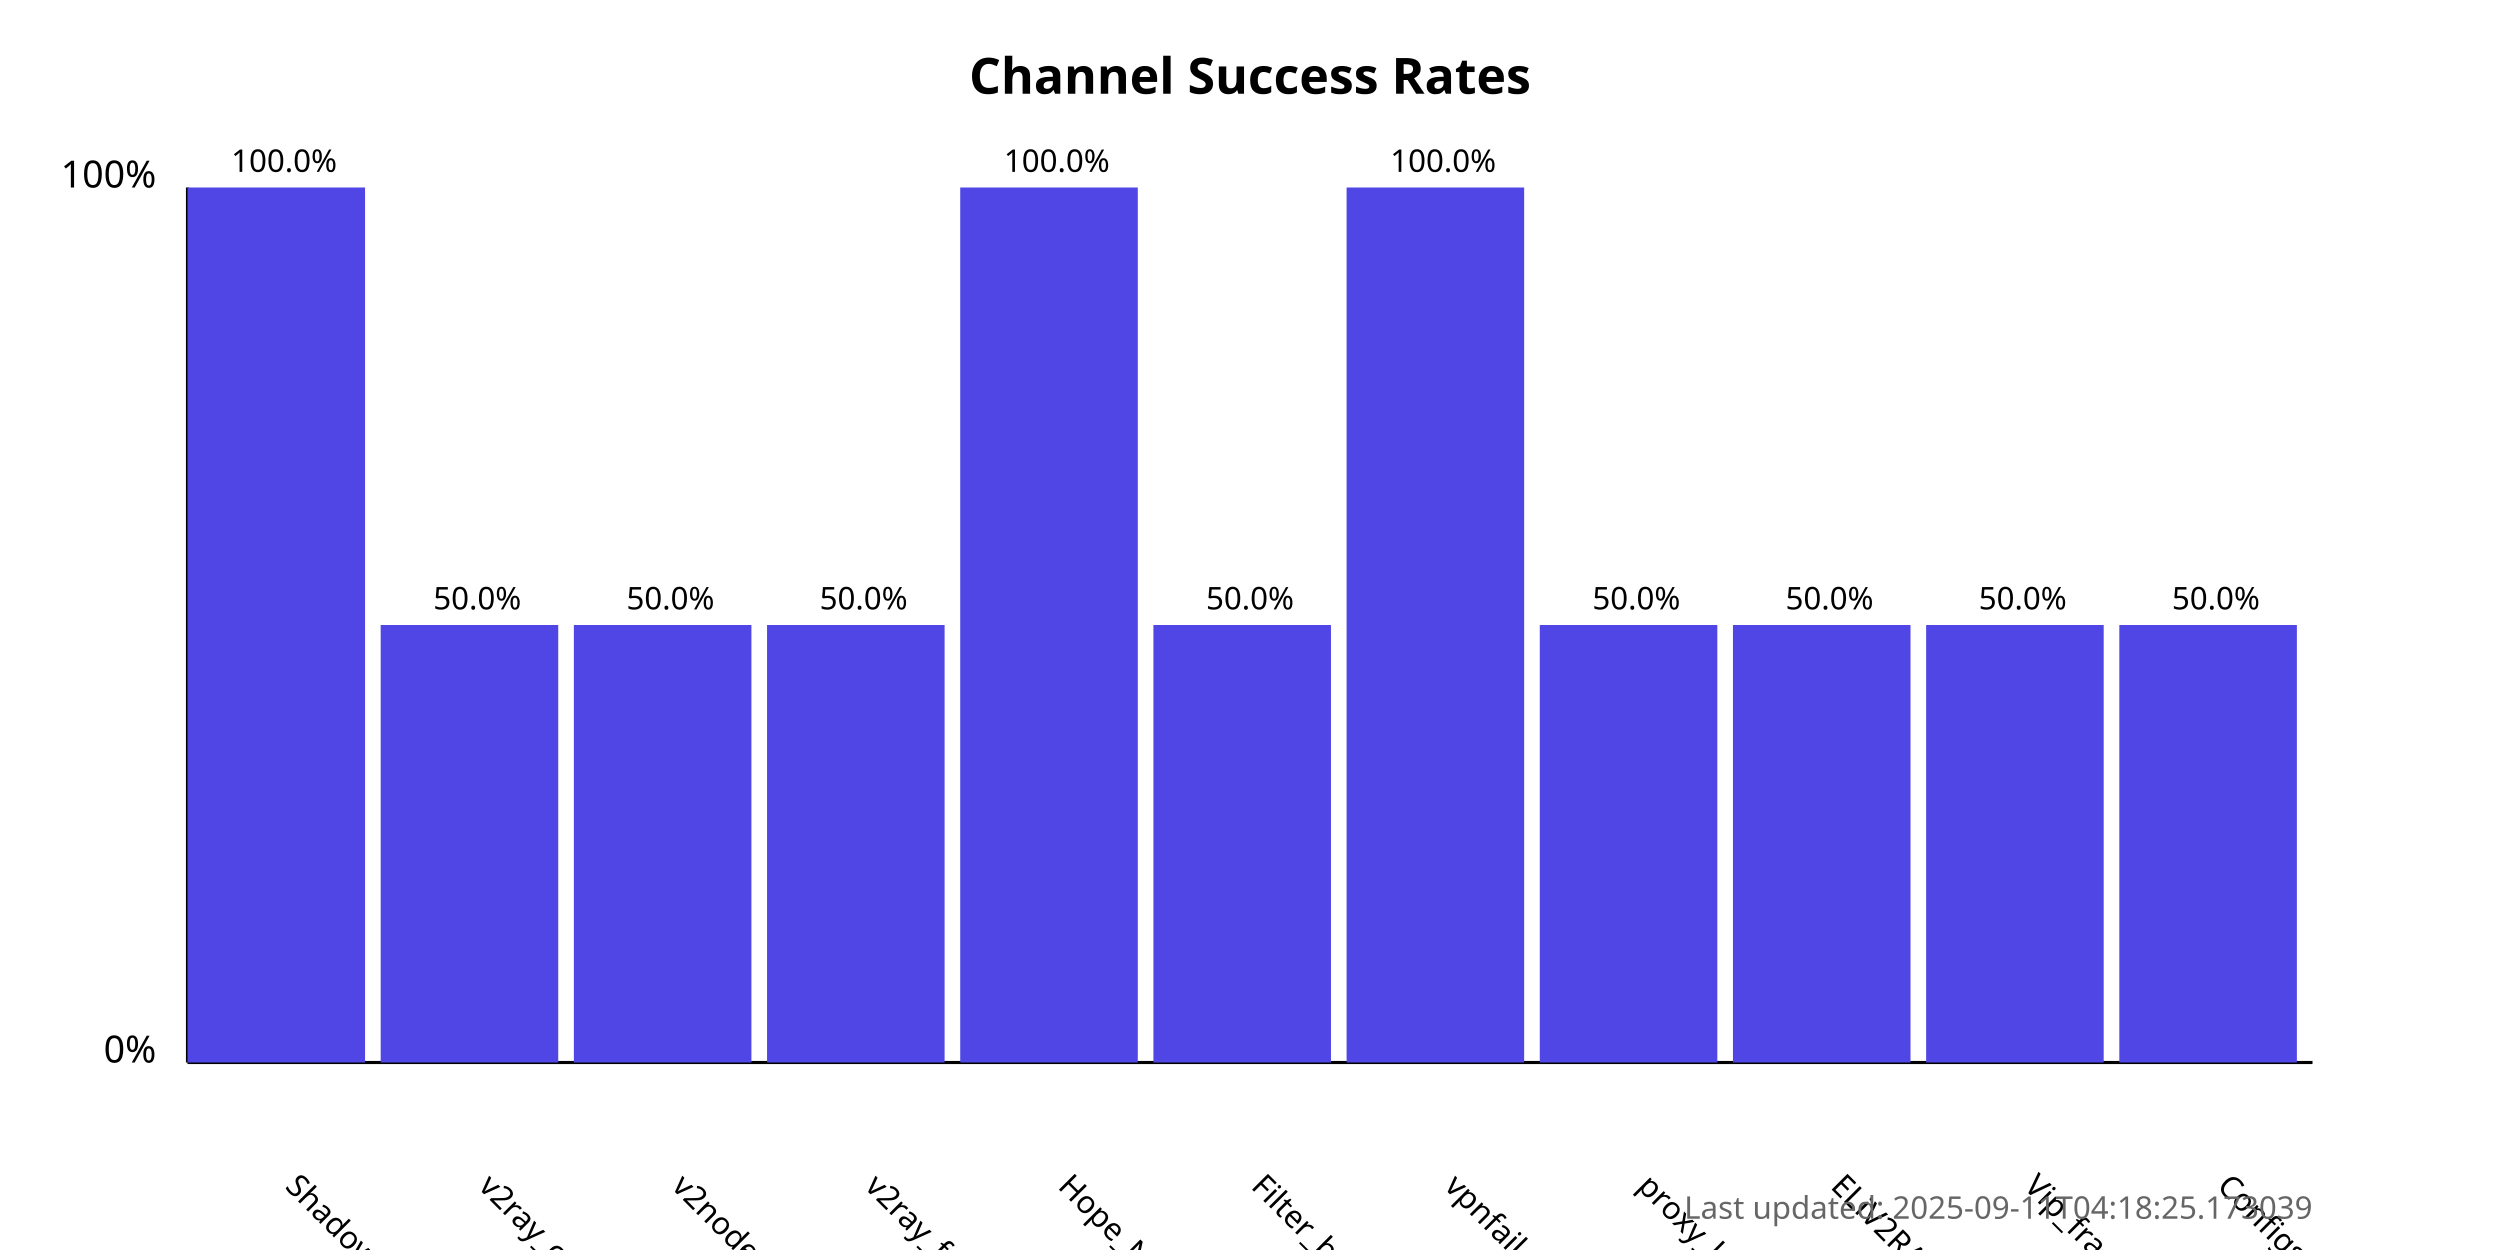
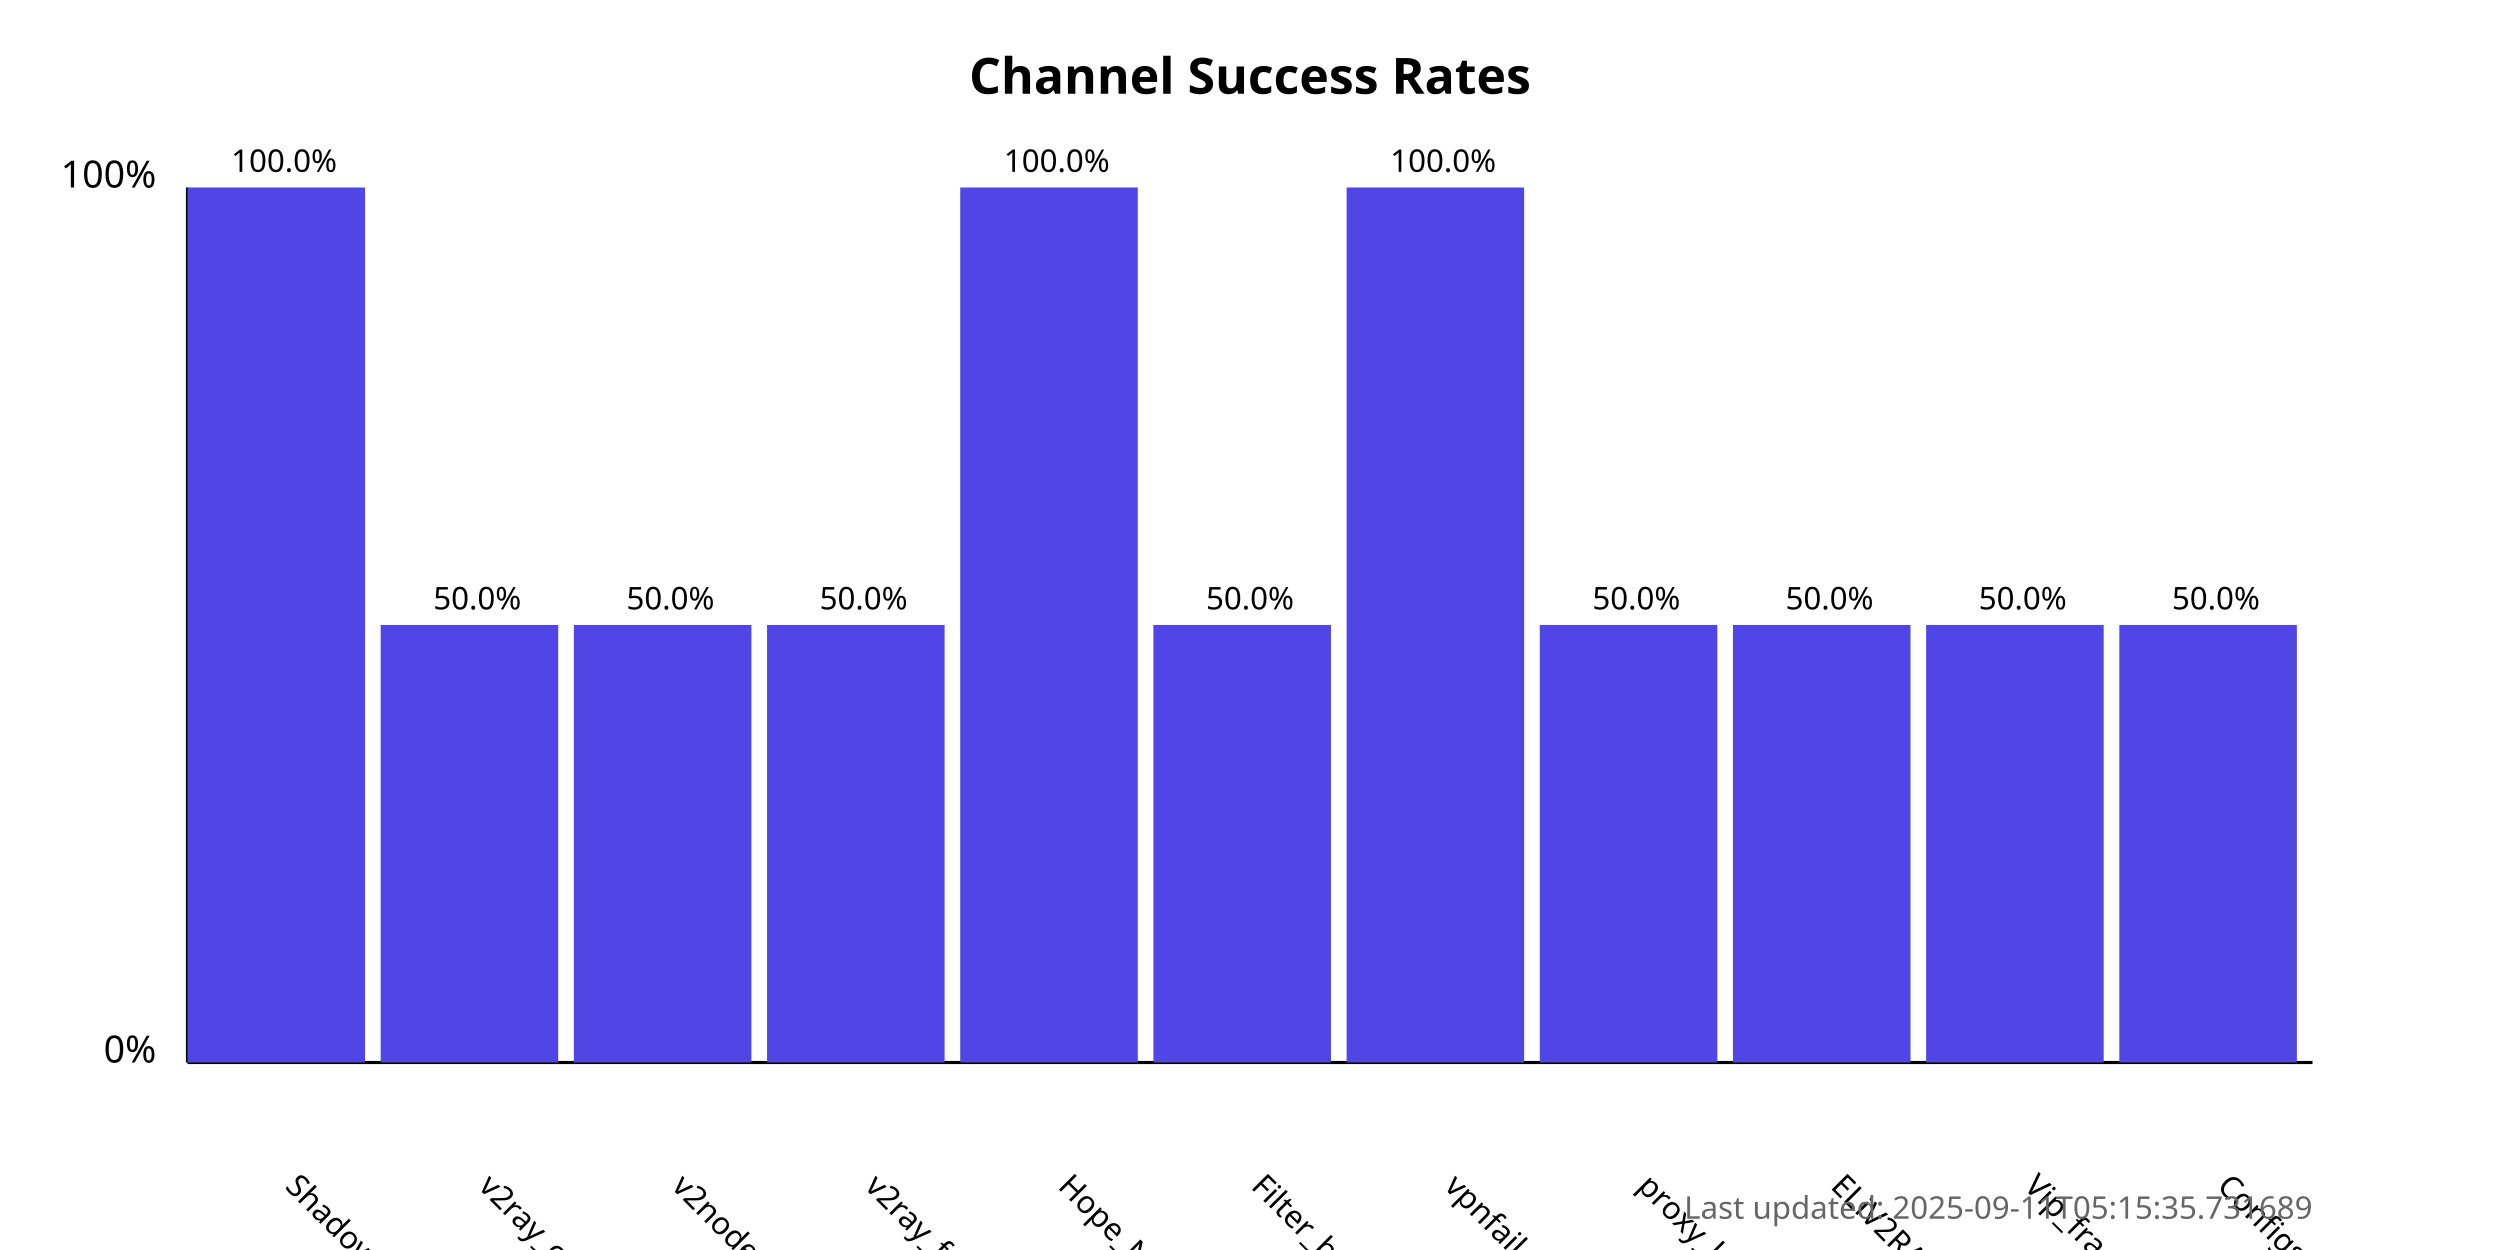
<svg xmlns="http://www.w3.org/2000/svg" width="800" height="400">
  <style>
            .chart-title { font: bold 16px sans-serif; }
            .axis-label { font: 12px sans-serif; }
            .tick-label { font: 10px sans-serif; }
            .bar { fill: #4f46e5; }
            .bar:hover { fill: #6366f1; }
            .timestamp { font: 10px sans-serif; fill: #666; }
        </style>
  <text x="400.0" y="30" text-anchor="middle" class="chart-title">
            Channel Success Rates
        </text>
  <line x1="60" y1="340" x2="60" y2="60" stroke="black" stroke-width="1" />
  <line x1="60" y1="340" x2="740" y2="340" stroke="black" stroke-width="1" />
  <text x="50" y="340" text-anchor="end" class="axis-label">0%</text>
  <text x="50" y="60" text-anchor="end" class="axis-label">100%</text>
  <g>
    <rect x="60" y="60.0" width="56.818" height="280.0" class="bar" />
    <text x="90.909" y="380" transform="rotate(45, 90.90909, 380)" text-anchor="start" class="tick-label">
                ShadowProxy66
            </text>
    <text x="90.909" y="55.0" text-anchor="middle" class="tick-label">
                100.0%
            </text>
  </g>
  <g>
    <rect x="121.818" y="200.0" width="56.818" height="140.0" class="bar" />
    <text x="152.727" y="380" transform="rotate(45, 152.7273, 380)" text-anchor="start" class="tick-label">
                v2ray_configs_pool
            </text>
    <text x="152.727" y="195.0" text-anchor="middle" class="tick-label">
                50.0%
            </text>
  </g>
  <g>
    <rect x="183.636" y="200.0" width="56.818" height="140.0" class="bar" />
    <text x="214.545" y="380" transform="rotate(45, 214.5455, 380)" text-anchor="start" class="tick-label">
                v2nodes
            </text>
    <text x="214.545" y="195.0" text-anchor="middle" class="tick-label">
                50.0%
            </text>
  </g>
  <g>
    <rect x="245.455" y="200.0" width="56.818" height="140.0" class="bar" />
    <text x="276.364" y="380" transform="rotate(45, 276.3636, 380)" text-anchor="start" class="tick-label">
                v2ray_free_conf
            </text>
    <text x="276.364" y="195.0" text-anchor="middle" class="tick-label">
                50.0%
            </text>
  </g>
  <g>
    <rect x="307.273" y="60.0" width="56.818" height="280.0" class="bar" />
    <text x="338.182" y="380" transform="rotate(45, 338.1818, 380)" text-anchor="start" class="tick-label">
                Hope_Net
            </text>
    <text x="338.182" y="55.0" text-anchor="middle" class="tick-label">
                100.0%
            </text>
  </g>
  <g>
    <rect x="369.091" y="200.0" width="56.818" height="140.0" class="bar" />
    <text x="400.0" y="380" transform="rotate(45, 400.0, 380)" text-anchor="start" class="tick-label">
                Filter_breaker
            </text>
    <text x="400.0" y="195.0" text-anchor="middle" class="tick-label">
                50.0%
            </text>
  </g>
  <g>
    <rect x="430.909" y="60.0" width="56.818" height="280.0" class="bar" />
    <text x="461.818" y="380" transform="rotate(45, 461.8182, 380)" text-anchor="start" class="tick-label">
                vpnfail_vless
            </text>
    <text x="461.818" y="55.0" text-anchor="middle" class="tick-label">
                100.0%
            </text>
  </g>
  <g>
    <rect x="492.727" y="200.0" width="56.818" height="140.0" class="bar" />
    <text x="523.636" y="380" transform="rotate(45, 523.6364, 380)" text-anchor="start" class="tick-label">
                proxy_kafee
            </text>
    <text x="523.636" y="195.0" text-anchor="middle" class="tick-label">
                50.0%
            </text>
  </g>
  <g>
    <rect x="554.545" y="200.0" width="56.818" height="140.0" class="bar" />
    <text x="585.455" y="380" transform="rotate(45, 585.4545, 380)" text-anchor="start" class="tick-label">
                ELiV2RAY
            </text>
    <text x="585.455" y="195.0" text-anchor="middle" class="tick-label">
                50.0%
            </text>
  </g>
  <g>
    <rect x="616.364" y="200.0" width="56.818" height="140.0" class="bar" />
    <text x="647.273" y="380" transform="rotate(45, 647.2727, 380)" text-anchor="start" class="tick-label">
                Vip_fragment_v2ray
            </text>
    <text x="647.273" y="195.0" text-anchor="middle" class="tick-label">
                50.0%
            </text>
  </g>
  <g>
    <rect x="678.182" y="200.0" width="56.818" height="140.0" class="bar" />
    <text x="709.091" y="380" transform="rotate(45, 709.0909, 380)" text-anchor="start" class="tick-label">
                ConfigsHubPlus
            </text>
    <text x="709.091" y="195.0" text-anchor="middle" class="tick-label">
                50.0%
            </text>
  </g>
  <text x="740" y="390" text-anchor="end" class="timestamp">
-             Last updated: 2025-09-11T04:18:25.173039
+             Last updated: 2025-09-11T05:15:35.731689
        </text>
</svg>
